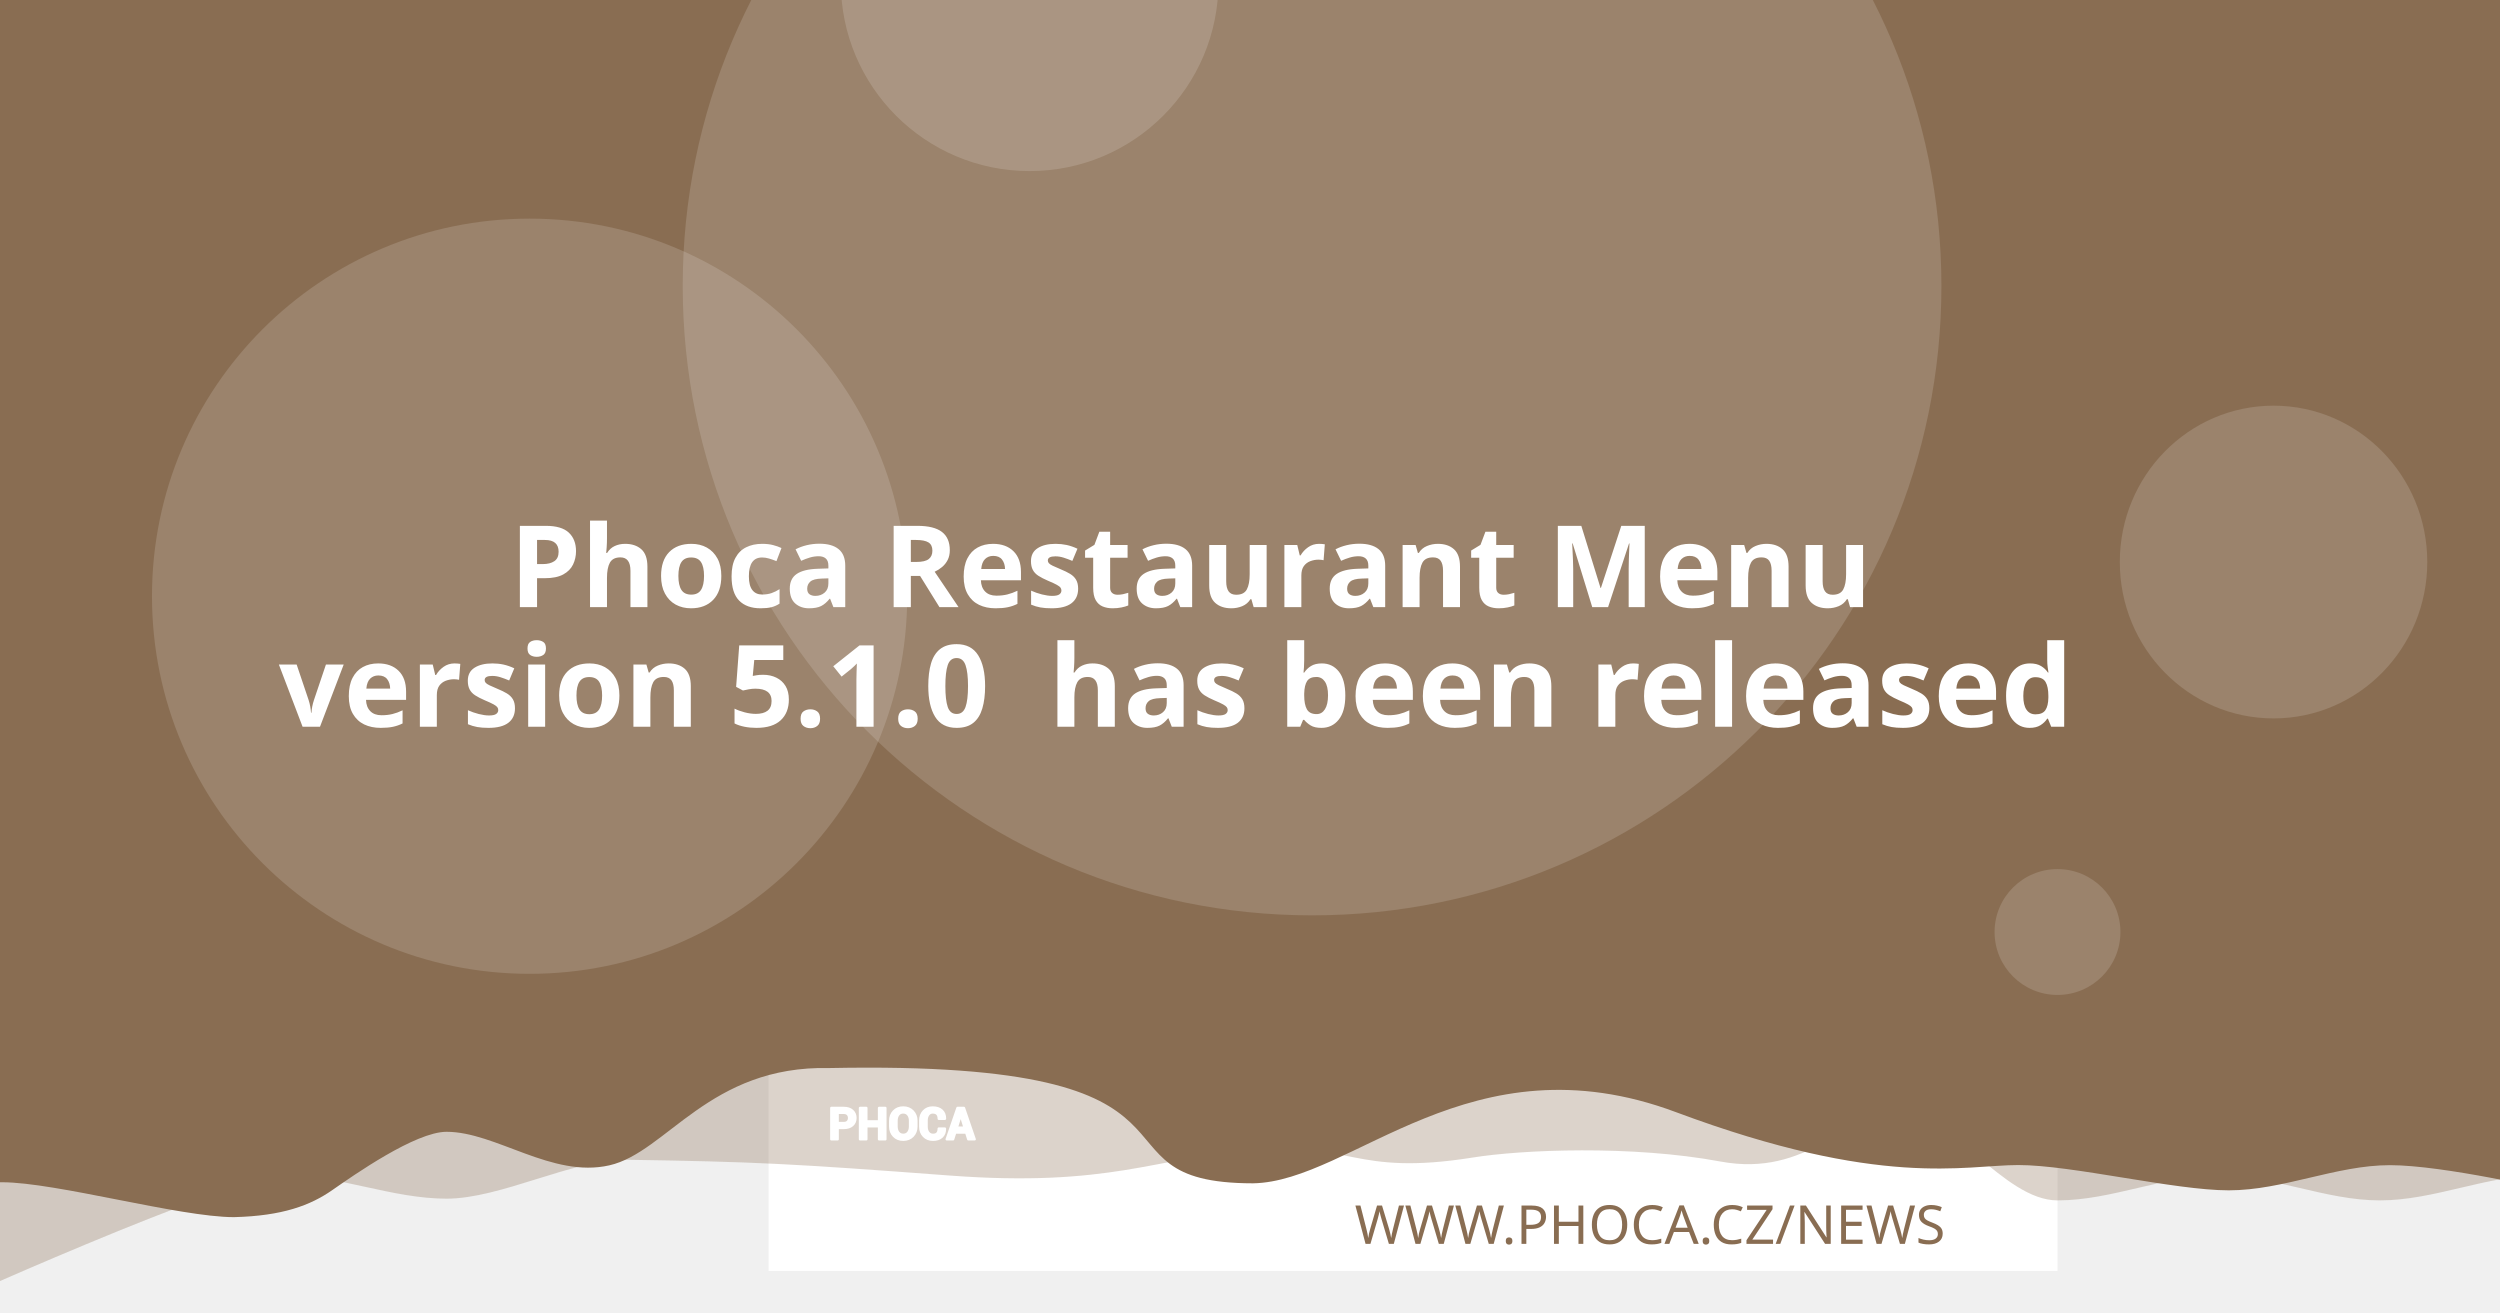
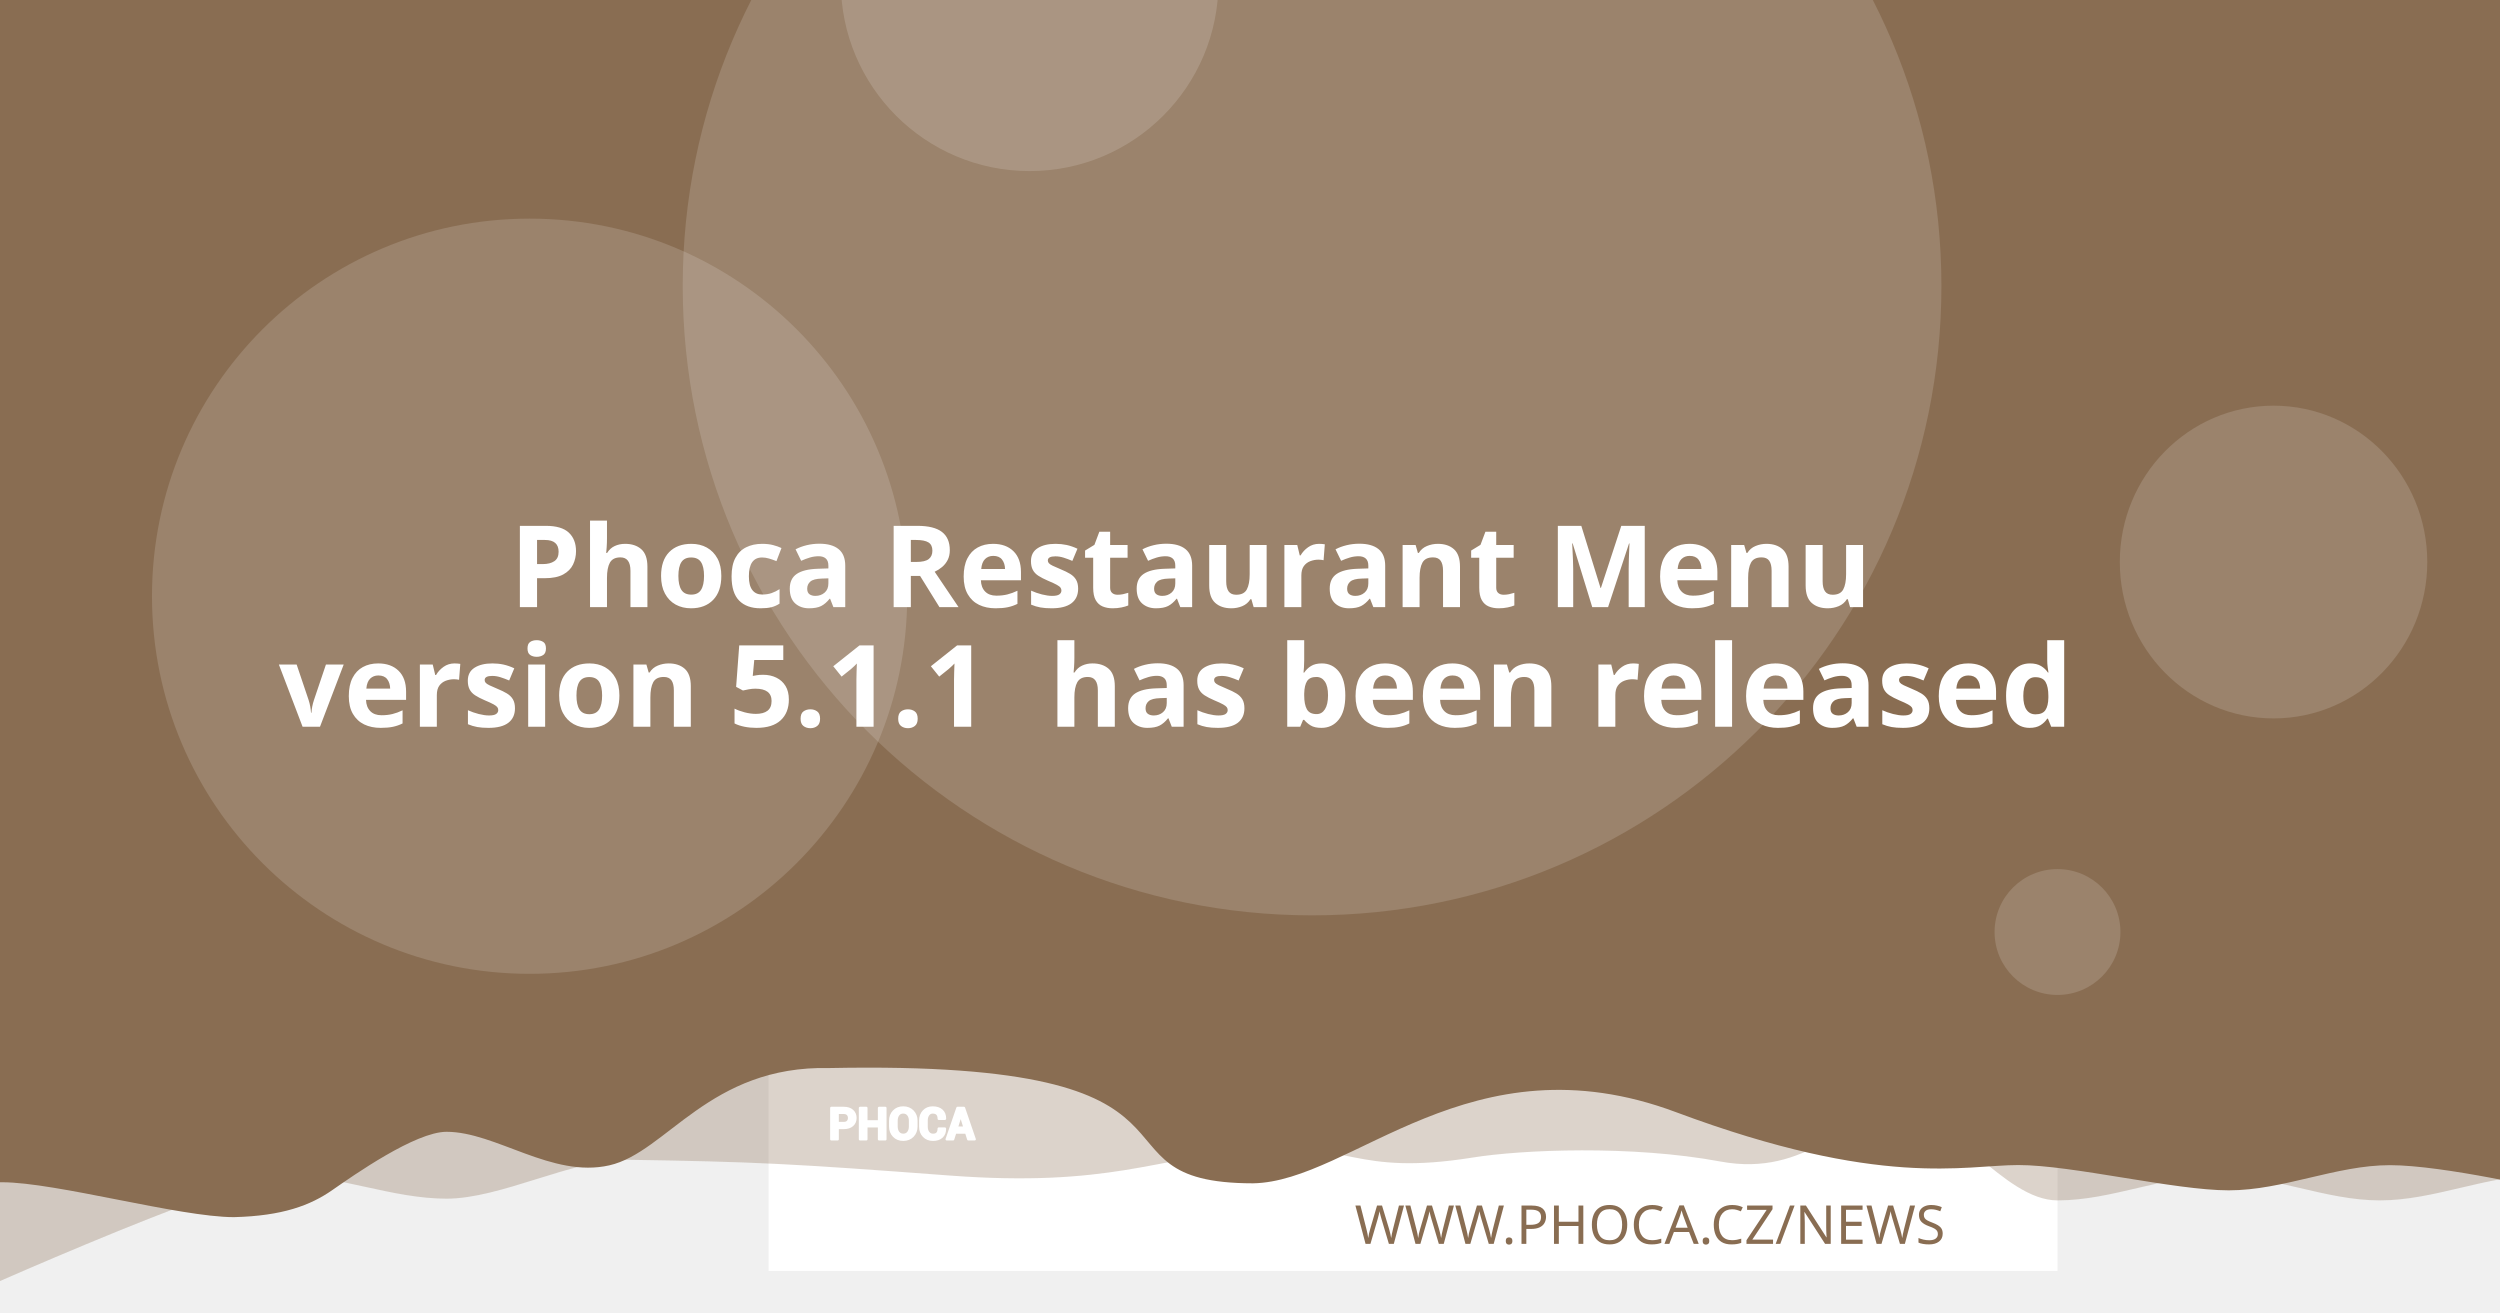
<svg xmlns="http://www.w3.org/2000/svg" version="1.1" viewBox="0 0 1200 630">
  <path d="m20.256 108.52a7.714 7.714 0 0 0-7.714 7.714v97.981a7.714 7.714 0 0 0 7.714 7.714h97.976a7.714 7.714 0 0 0 7.714-7.714v-97.981a7.714 7.714 0 0 0-7.714-7.714zm19.435 19.56c0.714-0.04 1.37 0.151 1.984 0.583 0.613 0.434 1.018 0.978 1.215 1.637l2.918 10.039 56.209-2.948c1.002-0.052 1.838 0.296 2.506 1.04 0.665 0.732 0.929 1.612 0.768 2.627l-4.71 30.132c-0.167 0.89-0.688 1.809-1.557 2.747-0.869 0.95-2.001 1.463-3.38 1.537l-39.707 2.079 3.671 12.389 33.562-1.758c0.878-0.049 1.633 0.215 2.28 0.783 0.632 0.583 0.971 1.312 1.019 2.19 0.046 0.878-0.215 1.633-0.783 2.28-0.583 0.635-1.312 0.974-2.189 1.019l-3.139 0.166 0.166 3.134c0.046 0.881-0.215 1.638-0.798 2.27-0.571 0.647-1.294 0.99-2.175 1.034-0.878 0.046-1.635-0.215-2.27-0.798-0.647-0.571-0.984-1.297-1.03-2.175l-0.166-3.134-18.817 0.979 0.161 3.139c0.046 0.881-0.212 1.638-0.783 2.27-0.583 0.647-1.312 0.988-2.189 1.034-0.878 0.049-1.633-0.215-2.28-0.798-0.635-0.571-0.974-1.297-1.02-2.175l-0.166-3.139-1.944 0.101c-0.753 0.039-1.441-0.135-2.079-0.517-0.623-0.383-1.067-0.764-1.341-1.125l-0.347-0.613-15.769-59.624-3.39 0.176c-0.841 0.046-1.586-0.219-2.245-0.798-0.659-0.571-1.009-1.292-1.055-2.17-0.046-0.881 0.225-1.635 0.824-2.27 0.595-0.647 1.308-0.989 2.149-1.034z" fill="#fff" stroke-width="1.208" style="paint-order:stroke fill markers" />
  <rect x="368.92" y="-8.647" width="618.68" height="618.68" fill="#fff" stroke-linejoin="round" stroke-width="6.042" style="paint-order:stroke fill markers" />
  <g stroke-linejoin="round" stroke-width="6.042">
    <path d="m59.586-3.814h1237.4v580.01s-51.556-12.084-77.334-12.084c-25.778 0-51.244 12.084-77.335 12.084-26.091 0-51.556-12.084-77.334-12.084-25.778 0-51.244 12.084-77.335 12.084-26.091 0-50.615-41.931-76.393-41.931s-43.072 31.169-85.504 23.256-95.293-5.729-119.04-1.869c-57.142 9.103-59.508-8.125-105.57-4.001s-68.78 18.359-145.37 12.602c-76.593-5.757-93.029-6.595-155.54-7.579-25.778 0-59.826 18.693-85.917 18.693-26.091 0-51.556-11.254-77.334-11.254-25.778 0-172.34 66.428-172.34 66.428z" fill="#896D52" opacity=".3" style="paint-order:stroke fill markers" />
    <path d="m-12.915-8.647h1237.4v580.01s-51.556-12.084-77.334-12.084c-25.778 0-51.244 12.084-77.334 12.084-26.091 0-75.228-12.142-101.01-12.142-25.778 0-65.794 11.416-164.41-25.412s-155.37 33.433-202.97 34.185c-85.545-0.05-3.558-59.324-203.25-55.331-57.687-1.357-78.127 40.433-105.69 46.704-27.566 6.271-54.486-16.105-78.151-16.105-14.933 0-44.462 20.77-54.88 28.017-10.418 7.247-23.732 12.357-47.124 12.95-26.091 0-85.565-16.747-111.34-16.747-25.778 0-13.863 3.88-13.863 3.88z" fill="#896D52" style="paint-order:stroke fill markers" />
    <circle cx="629.79" cy="137.28" r="302.09" fill="#fff" opacity=".15" style="paint-order:stroke fill markers" />
  </g>
  <g transform="matrix(.20516 0 0 .20516 127.07 503.01)" fill="#fff">
    <path d="m1340.4 187.13v26.573h-14.698v-73.229h29.182c8.411 0 15.036 2.146 19.865 6.438 4.823 4.292 7.24 9.938 7.24 16.943 0 7.005-2.417 12.635-7.24 16.891-4.828 4.255-11.453 6.385-19.865 6.385zm0-11.328h14.484c4.088 0 7.193-1.115 9.307-3.333 2.109-2.229 3.156-5.062 3.156-8.51 0-3.521-1.047-6.422-3.141-8.724-2.094-2.281-5.203-3.432-9.323-3.432h-14.484z" />
    <path d="m1452 213.7h-14.646v-30.385h-29.865v30.385h-14.698v-73.229h14.698v31.516h29.865v-31.516h14.646z" />
    <path d="m1524.6 183.68c0 8.974-2.833 16.391-8.516 22.26-5.698 5.854-13.078 8.792-22.162 8.792-9.01 0-16.338-2.938-21.969-8.792-5.63-5.87-8.448-13.286-8.448-22.26v-13.188c0-8.943 2.797-16.359 8.411-22.229 5.615-5.885 12.943-8.823 21.953-8.823 9.083 0 16.479 2.938 22.182 8.823 5.698 5.87 8.547 13.286 8.547 22.229zm-14.677-13.323c0-5.734-1.422-10.422-4.276-14.094-2.849-3.656-6.781-5.49-11.776-5.49-4.995 0-8.87 1.818-11.62 5.474-2.745 3.656-4.12 8.344-4.12 14.109v13.323c0 5.818 1.391 10.552 4.172 14.229 2.781 3.656 6.661 5.49 11.62 5.49 5.031 0 8.964-1.833 11.776-5.49 2.818-3.677 4.224-8.412 4.224-14.229z" />
    <path d="m1591.3 188.73 0.104 0.292c0.136 7.875-2.266 14.125-7.208 18.76-4.948 4.635-11.812 6.953-20.599 6.953-8.823 0-15.984-2.833-21.474-8.5-5.495-5.662-8.26-12.943-8.26-21.87v-14.521c0-8.875 2.698-16.151 8.052-21.849 5.375-5.703 12.344-8.552 20.927-8.552 9.042 0 16.115 2.318 21.214 6.969 5.099 4.656 7.588 10.99 7.453 19.005l-0.104 0.292h-14.281c0-4.823-1.151-8.516-3.469-11.089-2.318-2.557-5.922-3.844-10.812-3.844-4.396 0-7.88 1.781-10.458 5.339-2.588 3.568-3.875 8.099-3.875 13.625v14.594c0 5.594 1.354 10.161 4.068 13.729 2.729 3.557 6.386 5.338 11.021 5.338 4.583 0 7.979-1.234 10.177-3.688 2.198-2.474 3.297-6.13 3.297-10.984z" />
    <path d="m1641.2 197.94h-25.698l-4.995 15.76h-14.828l25.198-73.229h15.036l25.094 73.229h-14.828zm-22.094-11.328h18.474l-9.068-28.99h-0.292z" />
  </g>
  <g fill="none" stroke="#fff" stroke-linecap="round" stroke-linejoin="round" stroke-miterlimit="22.926" stroke-width="1.163">
    <path d="m402.06 541.4v5.452h-3.015v-15.024h5.987c1.726 0 3.085 0.44 4.075 1.321 0.989 0.88 1.485 2.039 1.485 3.476 0 1.437-0.496 2.592-1.485 3.465-0.991 0.873-2.35 1.31-4.075 1.31zm0-2.324h2.971c0.839 0 1.476-0.229 1.909-0.684 0.433-0.457 0.648-1.039 0.648-1.746 0-0.722-0.215-1.317-0.644-1.79-0.43-0.468-1.067-0.704-1.913-0.704h-2.971z" />
    <path d="m424.96 546.85h-3.005v-6.234h-6.127v6.234h-3.015v-15.024h3.015v6.466h6.127v-6.466h3.005z" />
    <path d="m439.85 540.69c0 1.841-0.581 3.363-1.747 4.567-1.169 1.201-2.683 1.804-4.547 1.804-1.849 0-3.352-0.603-4.507-1.804-1.155-1.204-1.733-2.726-1.733-4.567v-2.706c0-1.835 0.574-3.356 1.726-4.561 1.152-1.207 2.655-1.81 4.504-1.81 1.863 0 3.381 0.603 4.551 1.81 1.169 1.204 1.753 2.726 1.753 4.561zm-3.011-2.733c0-1.177-0.292-2.138-0.877-2.892-0.584-0.75-1.391-1.126-2.416-1.126-1.025 0-1.82 0.373-2.384 1.123-0.563 0.75-0.845 1.712-0.845 2.895v2.733c0 1.194 0.285 2.165 0.856 2.919 0.571 0.75 1.367 1.126 2.384 1.126 1.032 0 1.839-0.376 2.416-1.126 0.578-0.754 0.867-1.726 0.867-2.919z" />
    <path d="m453.53 541.73 0.021 0.06c0.028 1.616-0.465 2.898-1.479 3.849-1.015 0.951-2.423 1.427-4.226 1.427-1.81 0-3.279-0.581-4.406-1.744-1.127-1.161-1.695-2.655-1.695-4.487v-2.979c0-1.821 0.553-3.313 1.652-4.482 1.103-1.17 2.533-1.754 4.293-1.754 1.855 0 3.306 0.475 4.352 1.43 1.046 0.955 1.557 2.255 1.529 3.899l-0.021 0.06h-2.93c0-0.989-0.236-1.747-0.712-2.275-0.475-0.525-1.215-0.789-2.218-0.789-0.902 0-1.617 0.365-2.146 1.095-0.531 0.732-0.795 1.662-0.795 2.795v2.994c0 1.148 0.278 2.085 0.835 2.817 0.56 0.73 1.31 1.095 2.261 1.095 0.94 0 1.637-0.253 2.088-0.757 0.451-0.508 0.676-1.258 0.676-2.253z" />
    <path d="m463.77 543.62h-5.272l-1.025 3.233h-3.042l5.17-15.024h3.085l5.148 15.024h-3.042zm-4.533-2.324h3.79l-1.86-5.947h-0.06z" />
  </g>
  <text x="953.817" y="597.071" fill="#896D52" font-family="sans-serif" font-size="25.778px" stroke-width="1.208" style="line-height:1.25" xml:space="preserve">
    <tspan x="953.817" y="597.071" fill="#896D52" font-family="Montserrat" font-size="25.778px" font-weight="300" stroke-width="1.208" text-align="end" text-anchor="end">WWW.PHOCA.CZ/NEWS</tspan>
  </text>
  <text x="600" y="234.034" fill="#ffffff" font-family="Rubik" font-size="54.666px" font-weight="600" stroke-width="1.577" style="line-height:1.05" xml:space="preserve">
    <tspan x="600" y="234.034" text-align="center" text-anchor="middle" />
    <tspan x="600" y="291.433" font-size="54.666px" text-align="center" text-anchor="middle"> Phoca Restaurant Menu</tspan>
-     <tspan x="600" y="348.833" font-size="54.666px" text-align="center" text-anchor="middle">version 5.1.0
+     <tspan x="600" y="348.833" font-size="54.666px" text-align="center" text-anchor="middle">version 5.1.1
 has been released</tspan>
    <tspan x="600" y="406.232" font-size="54.666px" />
  </text>
  <g fill="#fff" stroke-linejoin="round">
    <circle cx="254.2" cy="286.19" r="181.25" opacity=".15" stroke-width="6.042" style="paint-order:stroke fill markers" />
    <circle cx="494.23" cy="-8.506" r="90.626" opacity=".15" stroke-width="6.042" style="paint-order:stroke fill markers" />
    <ellipse cx="1091.3" cy="269.78" rx="73.793" ry="75.059" opacity=".15" stroke-width="7.442" style="paint-order:stroke fill markers" />
    <circle cx="987.6" cy="447.37" r="30.209" opacity=".15" stroke-width="6.042" style="paint-order:stroke fill markers" />
  </g>
</svg>
